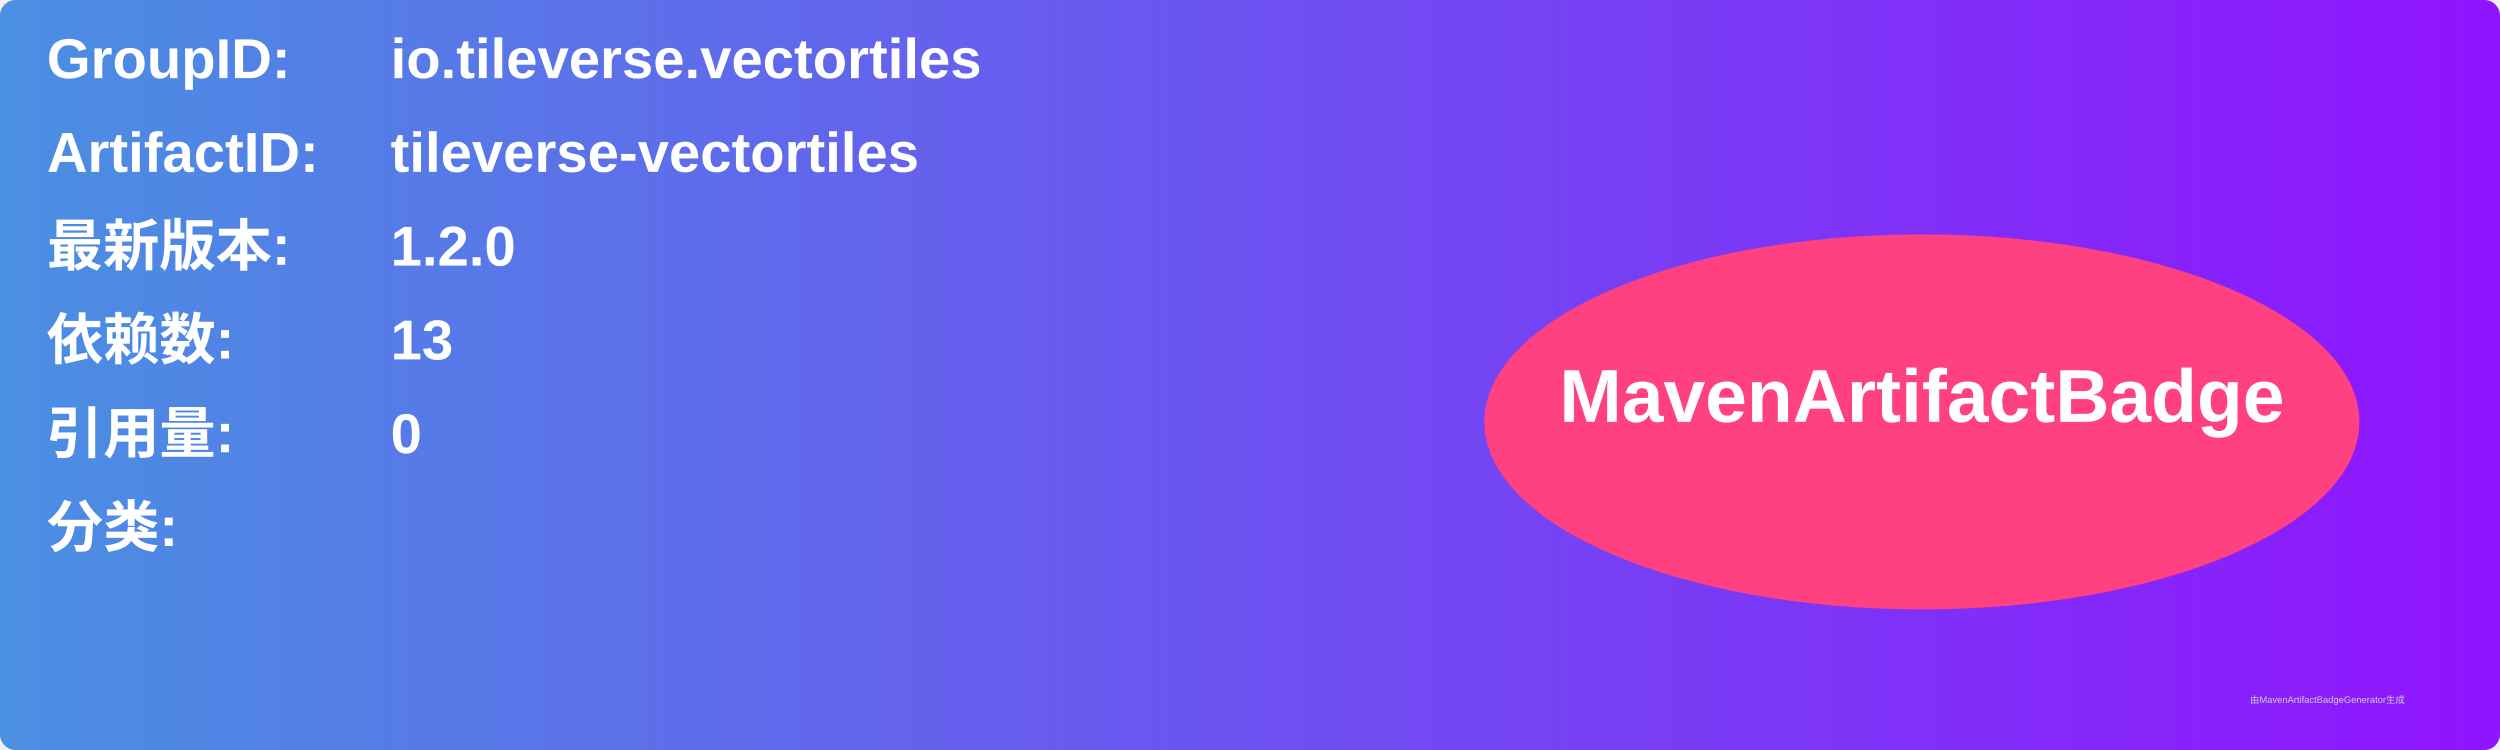
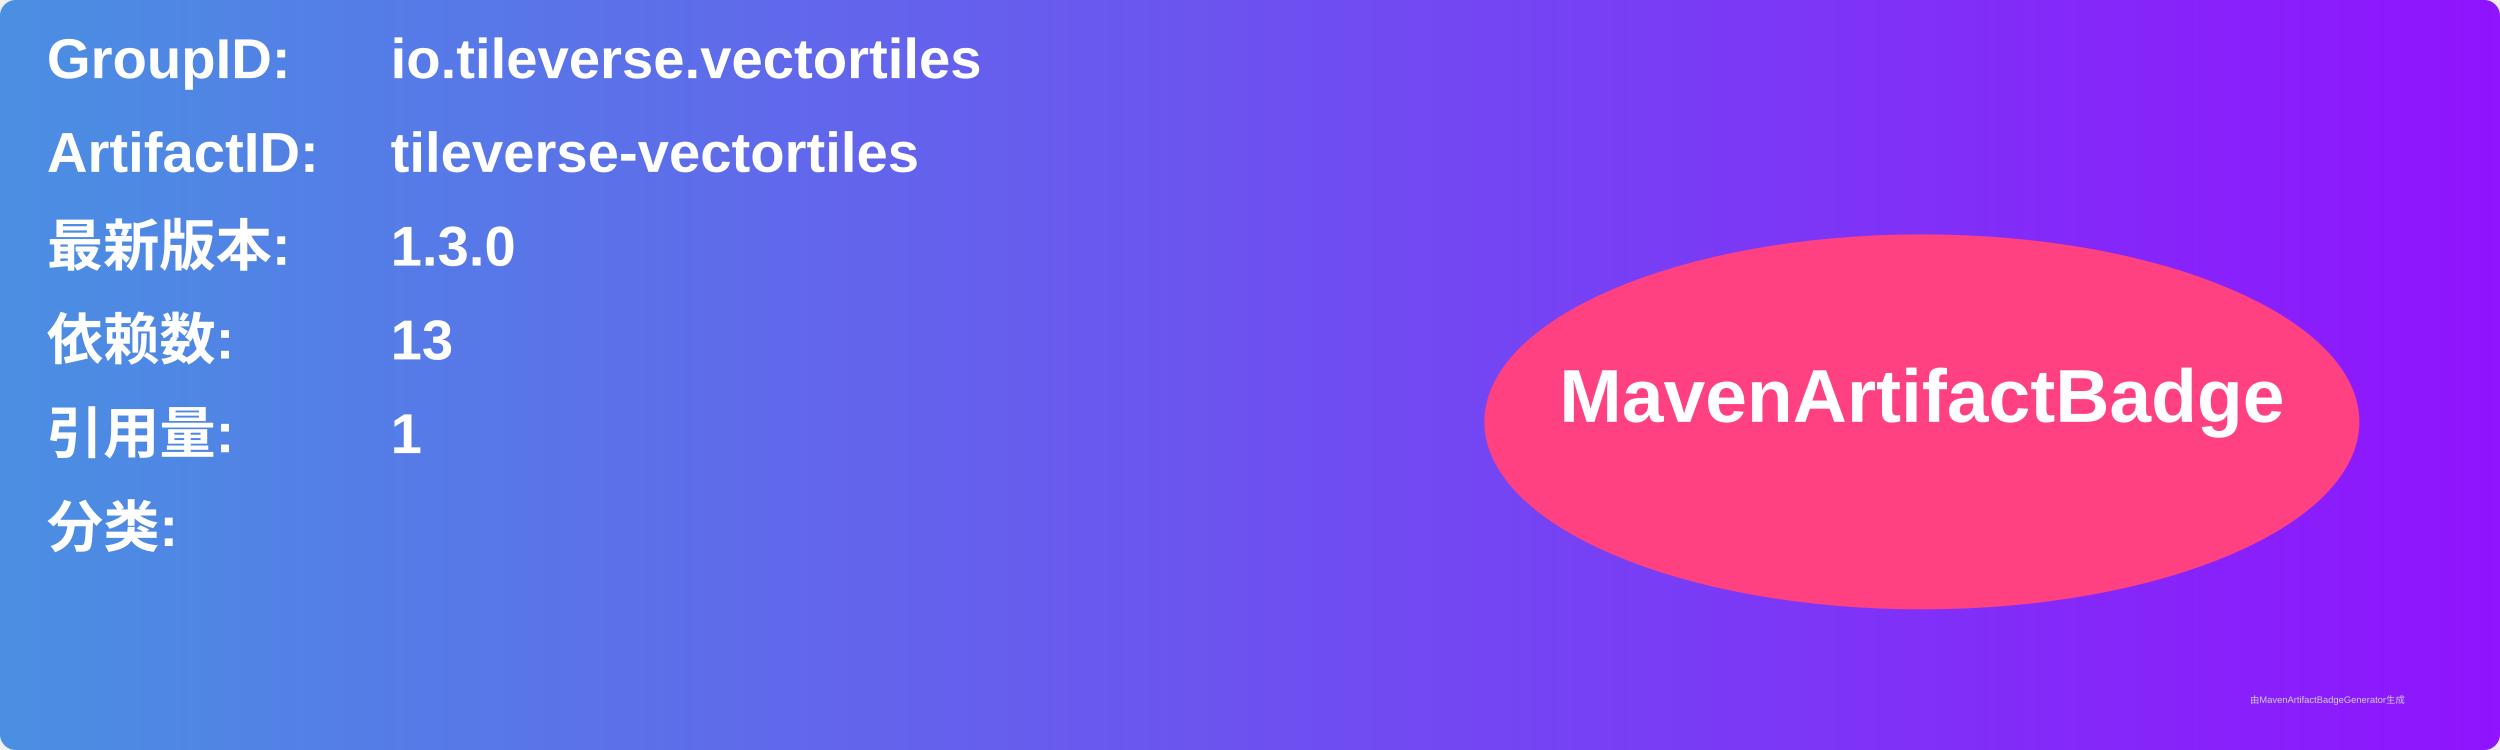
<svg xmlns="http://www.w3.org/2000/svg" width="800" height="240" viewBox="0 0 800 240">
  <linearGradient id="grad" x1="0%" y1="0%" x2="100%" y2="0%">
    <stop offset="0%" stop-color="#4a90e2" />
    <stop offset="100%" stop-color="#9013fe" />
  </linearGradient>
  <rect width="100%" height="100%" rx="5" ry="5" fill="url(#grad)" />
  <g transform="translate(15, 15)">
    <text x="0" y="10" font-family="Arial" font-size="18" fill="white" font-weight="bold" width="260">GroupID:</text>
    <text x="110" y="10" font-family="Arial" font-size="18" fill="white" font-weight="bold" width="460">io.tileverse.vectortiles</text>
    <text x="0" y="40" font-family="Arial" font-size="18" fill="white" font-weight="bold" width="260">ArtifactID:</text>
    <text x="110" y="40" font-family="Arial" font-size="18" fill="white" font-weight="bold" width="460">tileverse-vectortiles</text>
    <text x="0" y="70" font-family="Arial" font-size="18" fill="white" font-weight="bold">最新版本:</text>
    <text x="110" y="70" font-family="Arial" font-size="18" fill="white" font-weight="bold">
-       <tspan font-weight="bold">1.2.0</tspan>
+       <tspan font-weight="bold">1.3.0</tspan>
    </text>
    <text x="0" y="100" font-family="Arial" font-size="18" fill="white" font-weight="bold">依赖数: </text>
    <text x="110" y="100" font-family="Arial" font-size="18" fill="white">
      <tspan font-weight="bold">13</tspan>
    </text>
    <text x="0" y="130" font-family="Arial" font-size="18" fill="white" font-weight="bold">引用量: </text>
    <text x="110" y="130" font-family="Arial" font-size="18" fill="white">
-       <tspan font-weight="bold">0</tspan>
+       <tspan font-weight="bold">1</tspan>
    </text>
    <text x="0" y="160" font-family="Arial" font-size="18" fill="white" font-weight="bold">分类:</text>
    <text x="10" y="190" font-family="Arial" font-size="10" fill="white">
      <tspan font-weight="bold" />
    </text>
    <ellipse cx="600" cy="120" rx="140" ry="60" fill="#ff4081" />
    <text x="600" y="120" text-anchor="middle" font-family="Arial" font-size="24" fill="white" font-weight="bold">MavenArtifactBadge</text>
  </g>
  <text x="720" y="225" font-family="Arial" font-size="3" fill="#d0d0d0">由MavenArtifactBadgeGenerator生成</text>
</svg>
